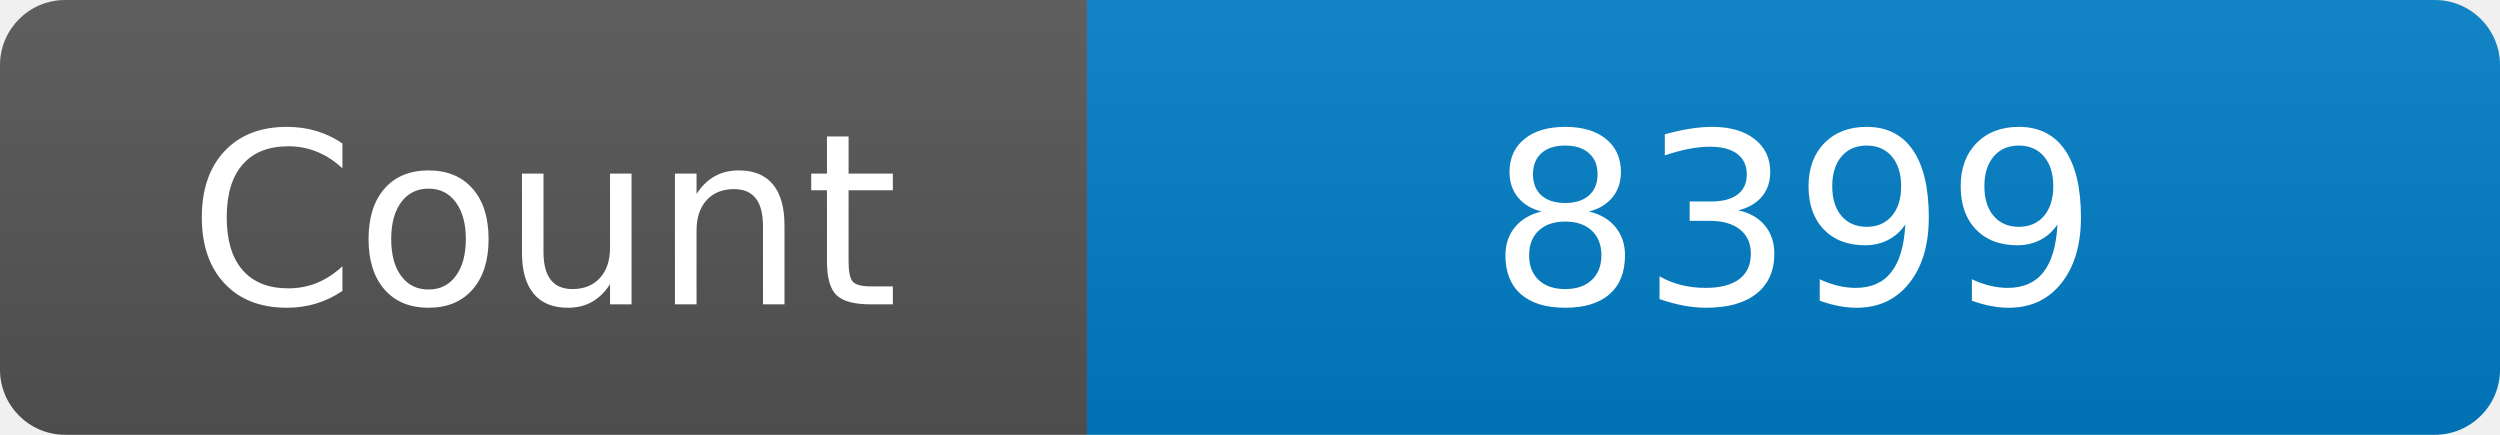
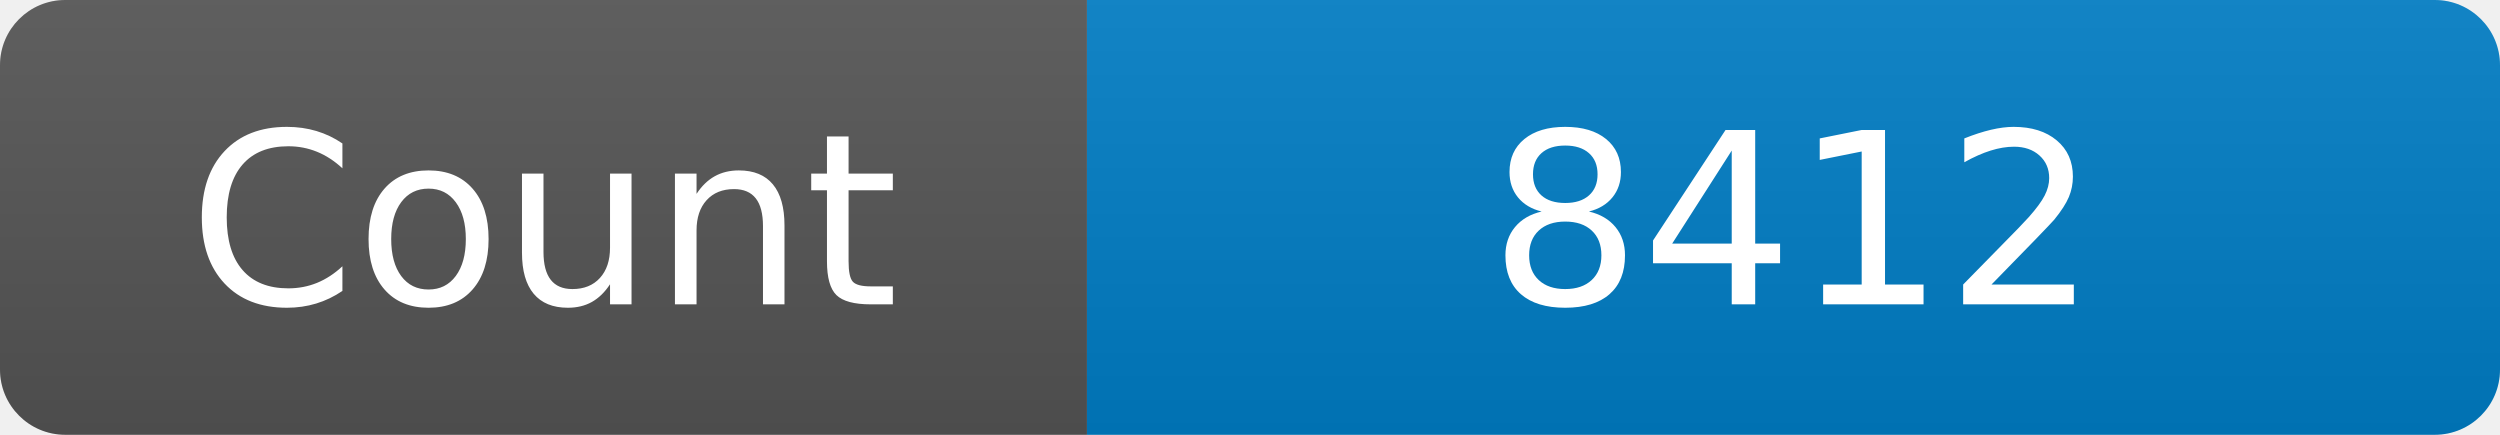
<svg xmlns="http://www.w3.org/2000/svg" width="115" height="20" role="img" aria-label="Maintained?: yes">
  <linearGradient id="s" x2="0" y2="100%">
    <stop offset="0" stop-color="#bbb" stop-opacity=".1" />
    <stop offset="1" stop-opacity=".1" />
  </linearGradient>
  <clipPath id="r">
    <rect width="115" height="20" rx="3" fill="#fff" />
  </clipPath>
  <g clip-path="url(#r)">
    <rect width="50" height="20" fill="#555" />
    <rect x="50" width="160" height="20" fill="#007ec6" />
    <rect width="115" height="20" fill="url(#s)" />
  </g>
  <g fill="#fff" text-anchor="middle" font-family="Verdana,Geneva,DejaVu Sans,sans-serif" font-size="110">
    <text x="250" y="140" transform="scale(.1)" fill="#fff">Count</text>
-     <text x="825" y="140" transform="scale(.1)" fill="#fff">8399</text>
+     <text x="825" y="140" transform="scale(.1)" fill="#fff">8412</text>
  </g>
</svg>
